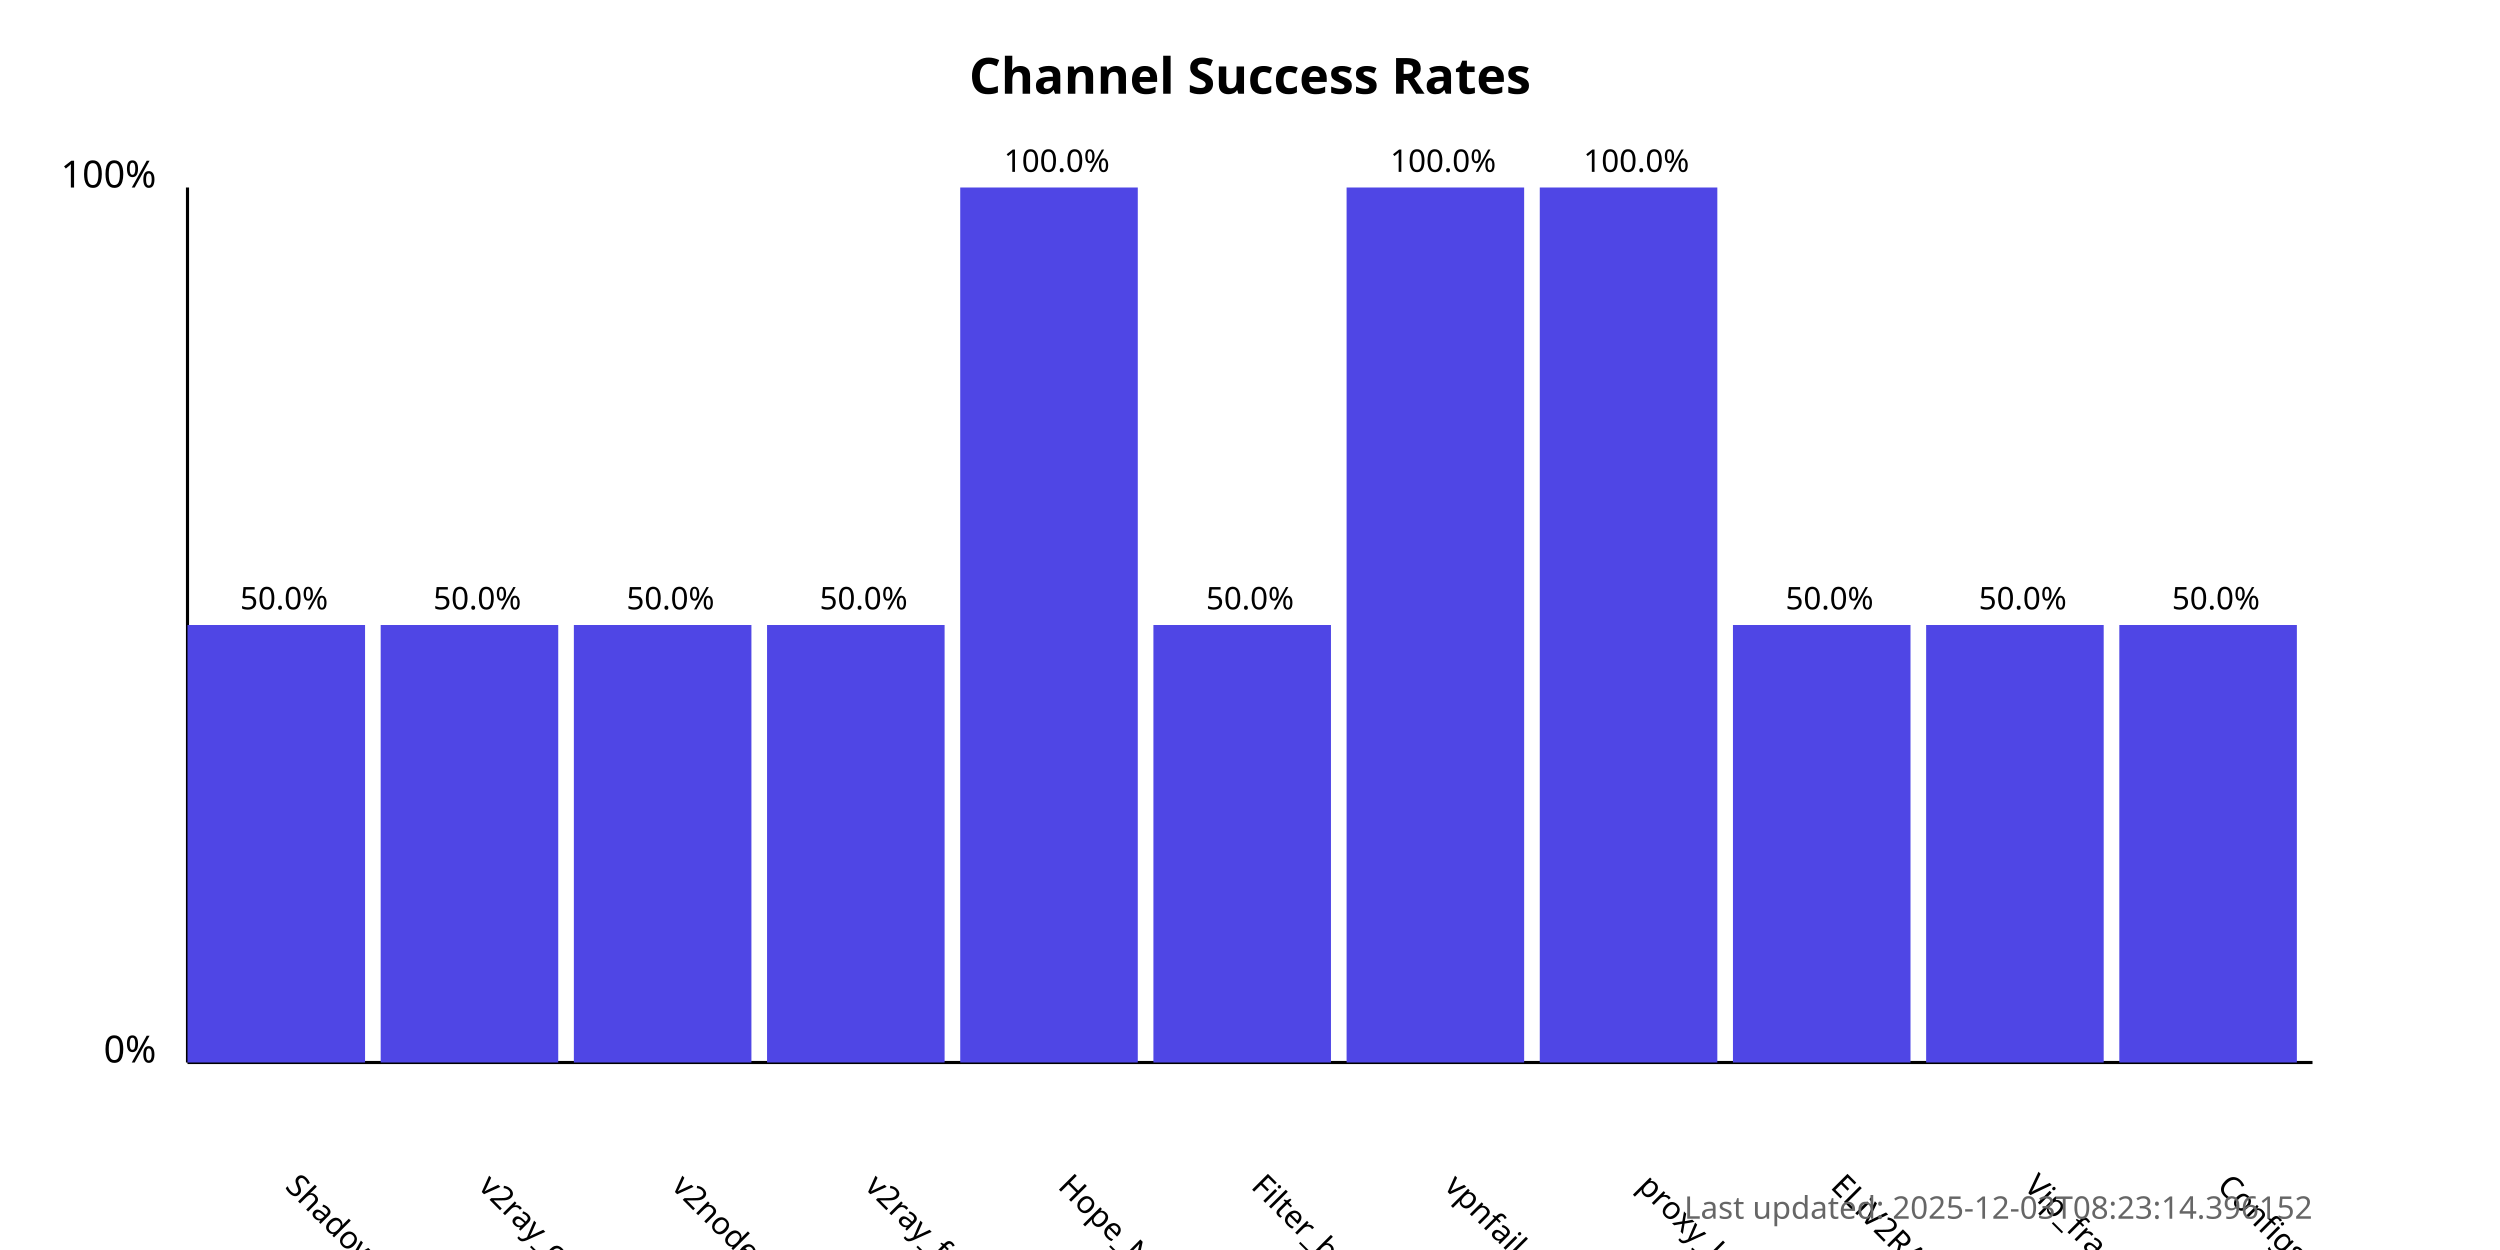
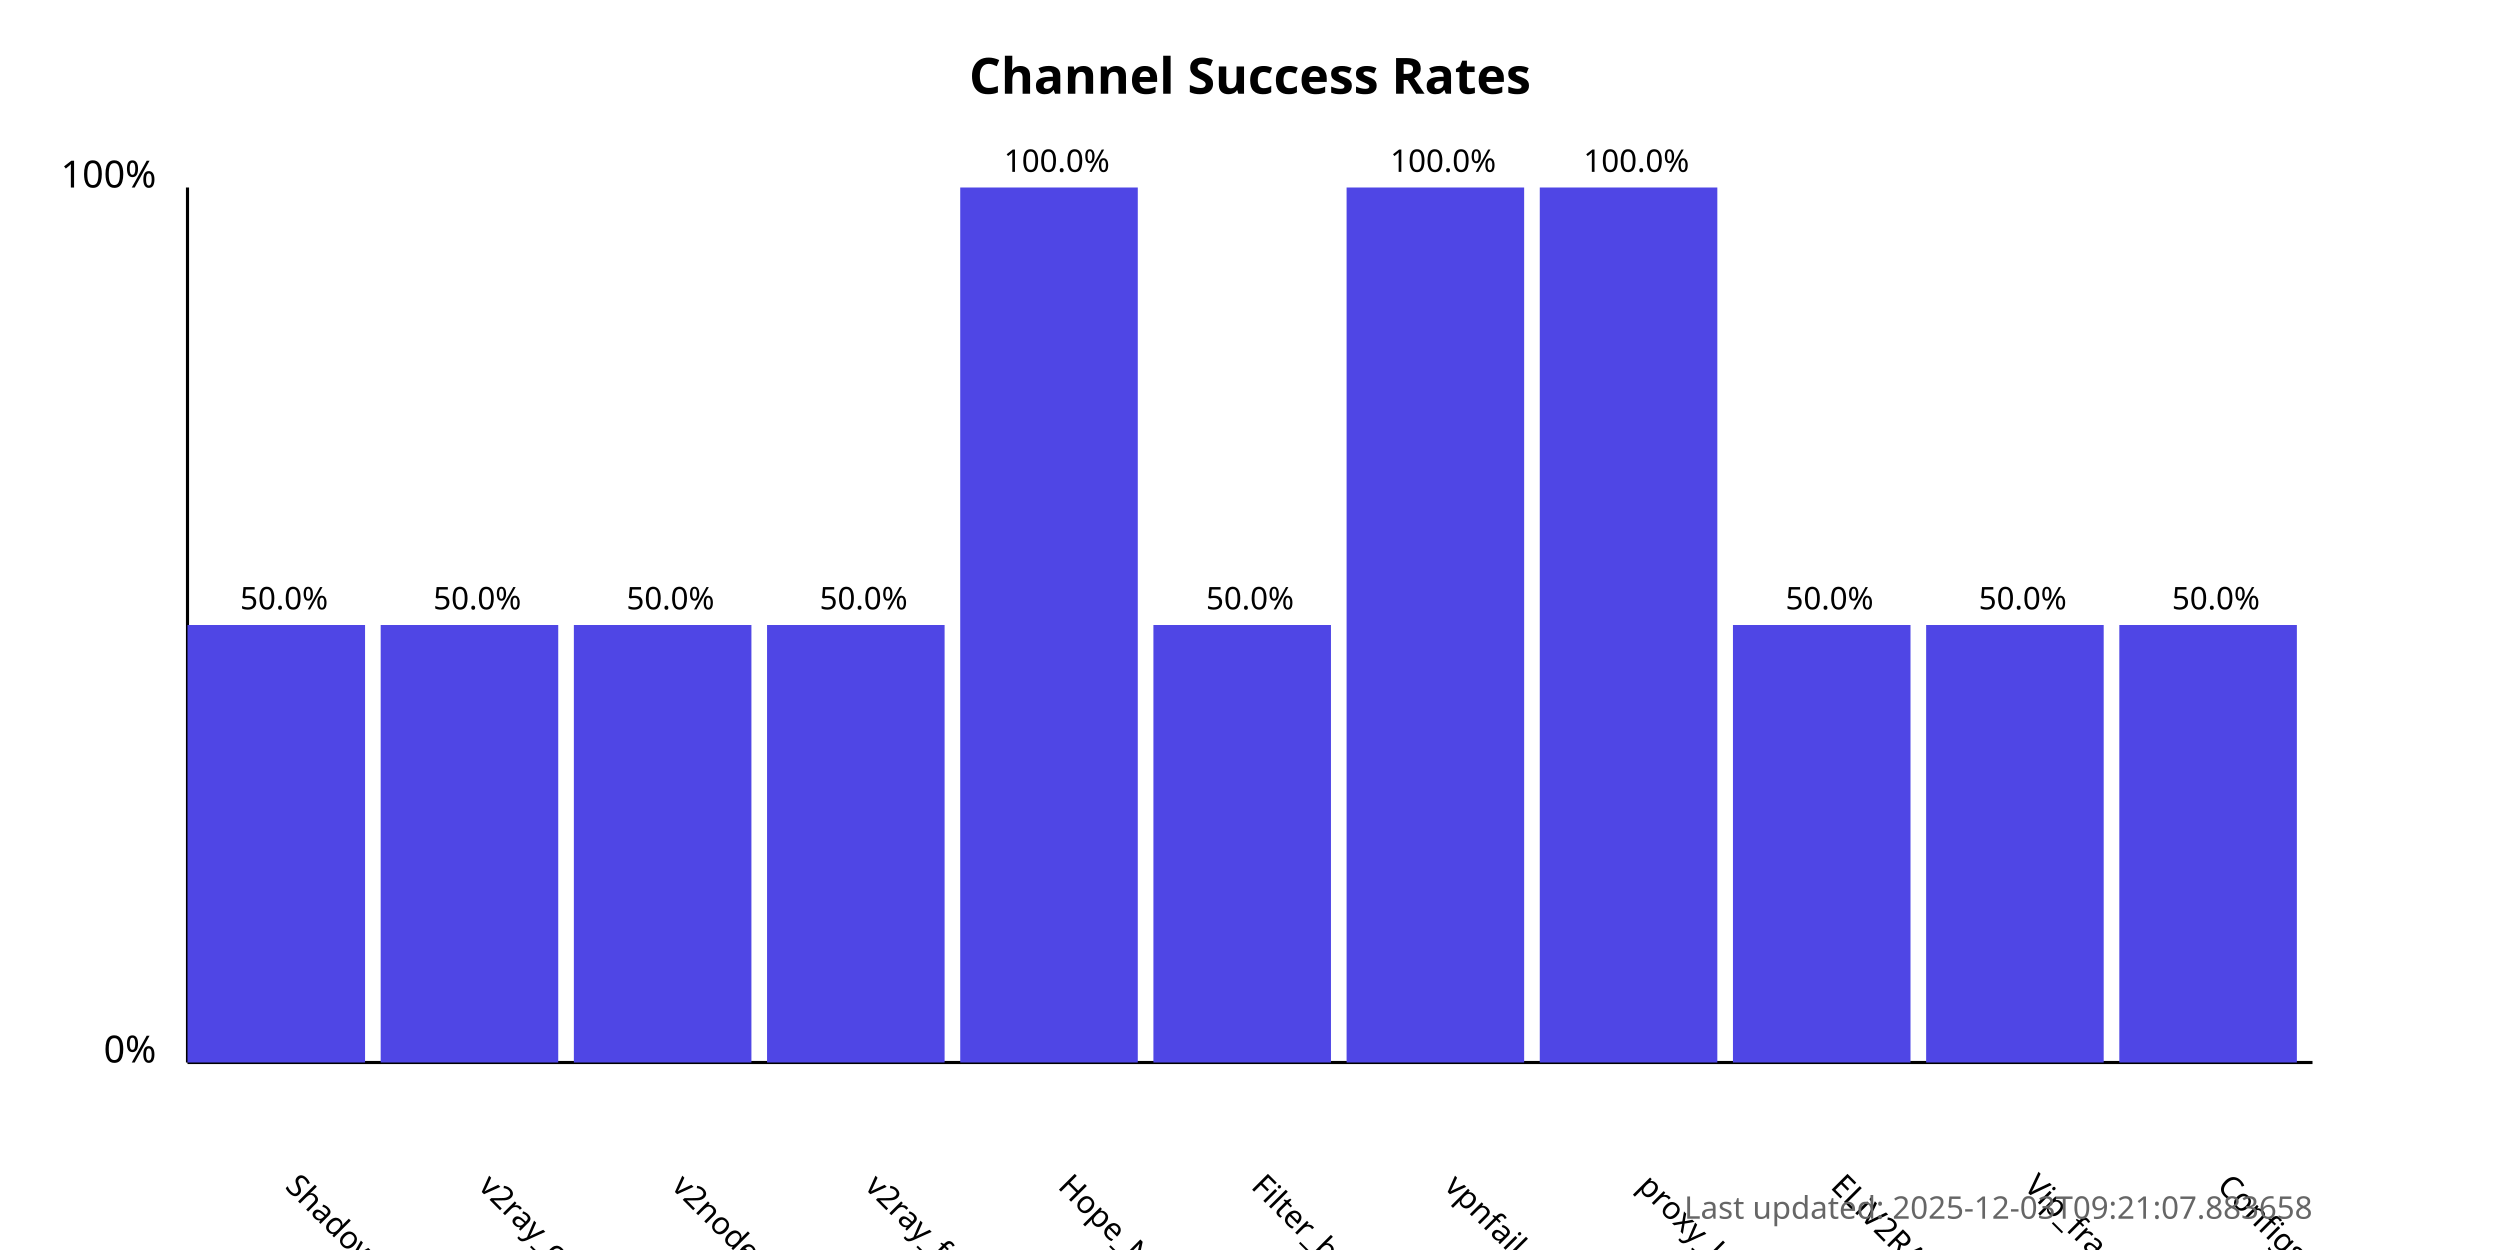
<svg xmlns="http://www.w3.org/2000/svg" width="800" height="400">
  <style>
            .chart-title { font: bold 16px sans-serif; }
            .axis-label { font: 12px sans-serif; }
            .tick-label { font: 10px sans-serif; }
            .bar { fill: #4f46e5; }
            .bar:hover { fill: #6366f1; }
            .timestamp { font: 10px sans-serif; fill: #666; }
        </style>
  <text x="400.0" y="30" text-anchor="middle" class="chart-title">
            Channel Success Rates
        </text>
  <line x1="60" y1="340" x2="60" y2="60" stroke="black" stroke-width="1" />
  <line x1="60" y1="340" x2="740" y2="340" stroke="black" stroke-width="1" />
  <text x="50" y="340" text-anchor="end" class="axis-label">0%</text>
  <text x="50" y="60" text-anchor="end" class="axis-label">100%</text>
  <g>
    <rect x="60" y="200.0" width="56.818" height="140.0" class="bar" />
    <text x="90.909" y="380" transform="rotate(45, 90.90909, 380)" text-anchor="start" class="tick-label">
                ShadowProxy66
            </text>
    <text x="90.909" y="195.0" text-anchor="middle" class="tick-label">
                50.0%
            </text>
  </g>
  <g>
    <rect x="121.818" y="200.0" width="56.818" height="140.0" class="bar" />
    <text x="152.727" y="380" transform="rotate(45, 152.7273, 380)" text-anchor="start" class="tick-label">
                v2ray_configs_pool
            </text>
    <text x="152.727" y="195.0" text-anchor="middle" class="tick-label">
                50.0%
            </text>
  </g>
  <g>
    <rect x="183.636" y="200.0" width="56.818" height="140.0" class="bar" />
    <text x="214.545" y="380" transform="rotate(45, 214.5455, 380)" text-anchor="start" class="tick-label">
                v2nodes
            </text>
    <text x="214.545" y="195.0" text-anchor="middle" class="tick-label">
                50.0%
            </text>
  </g>
  <g>
    <rect x="245.455" y="200.0" width="56.818" height="140.0" class="bar" />
    <text x="276.364" y="380" transform="rotate(45, 276.3636, 380)" text-anchor="start" class="tick-label">
                v2ray_free_conf
            </text>
    <text x="276.364" y="195.0" text-anchor="middle" class="tick-label">
                50.0%
            </text>
  </g>
  <g>
    <rect x="307.273" y="60.0" width="56.818" height="280.0" class="bar" />
    <text x="338.182" y="380" transform="rotate(45, 338.1818, 380)" text-anchor="start" class="tick-label">
                Hope_Net
            </text>
    <text x="338.182" y="55.0" text-anchor="middle" class="tick-label">
                100.0%
            </text>
  </g>
  <g>
    <rect x="369.091" y="200.0" width="56.818" height="140.0" class="bar" />
    <text x="400.0" y="380" transform="rotate(45, 400.0, 380)" text-anchor="start" class="tick-label">
                Filter_breaker
            </text>
    <text x="400.0" y="195.0" text-anchor="middle" class="tick-label">
                50.0%
            </text>
  </g>
  <g>
    <rect x="430.909" y="60.0" width="56.818" height="280.0" class="bar" />
    <text x="461.818" y="380" transform="rotate(45, 461.8182, 380)" text-anchor="start" class="tick-label">
                vpnfail_vless
            </text>
    <text x="461.818" y="55.0" text-anchor="middle" class="tick-label">
                100.0%
            </text>
  </g>
  <g>
    <rect x="492.727" y="60.0" width="56.818" height="280.0" class="bar" />
    <text x="523.636" y="380" transform="rotate(45, 523.6364, 380)" text-anchor="start" class="tick-label">
                proxy_kafee
            </text>
    <text x="523.636" y="55.0" text-anchor="middle" class="tick-label">
                100.0%
            </text>
  </g>
  <g>
    <rect x="554.545" y="200.0" width="56.818" height="140.0" class="bar" />
    <text x="585.455" y="380" transform="rotate(45, 585.4545, 380)" text-anchor="start" class="tick-label">
                ELiV2RAY
            </text>
    <text x="585.455" y="195.0" text-anchor="middle" class="tick-label">
                50.0%
            </text>
  </g>
  <g>
    <rect x="616.364" y="200.0" width="56.818" height="140.0" class="bar" />
    <text x="647.273" y="380" transform="rotate(45, 647.2727, 380)" text-anchor="start" class="tick-label">
                Vip_fragment_v2ray
            </text>
    <text x="647.273" y="195.0" text-anchor="middle" class="tick-label">
                50.0%
            </text>
  </g>
  <g>
    <rect x="678.182" y="200.0" width="56.818" height="140.0" class="bar" />
    <text x="709.091" y="380" transform="rotate(45, 709.0909, 380)" text-anchor="start" class="tick-label">
                ConfigsHubPlus
            </text>
    <text x="709.091" y="195.0" text-anchor="middle" class="tick-label">
                50.0%
            </text>
  </g>
  <text x="740" y="390" text-anchor="end" class="timestamp">
-             Last updated: 2025-12-03T08:23:14.396152
+             Last updated: 2025-12-03T09:21:07.883658
        </text>
</svg>
